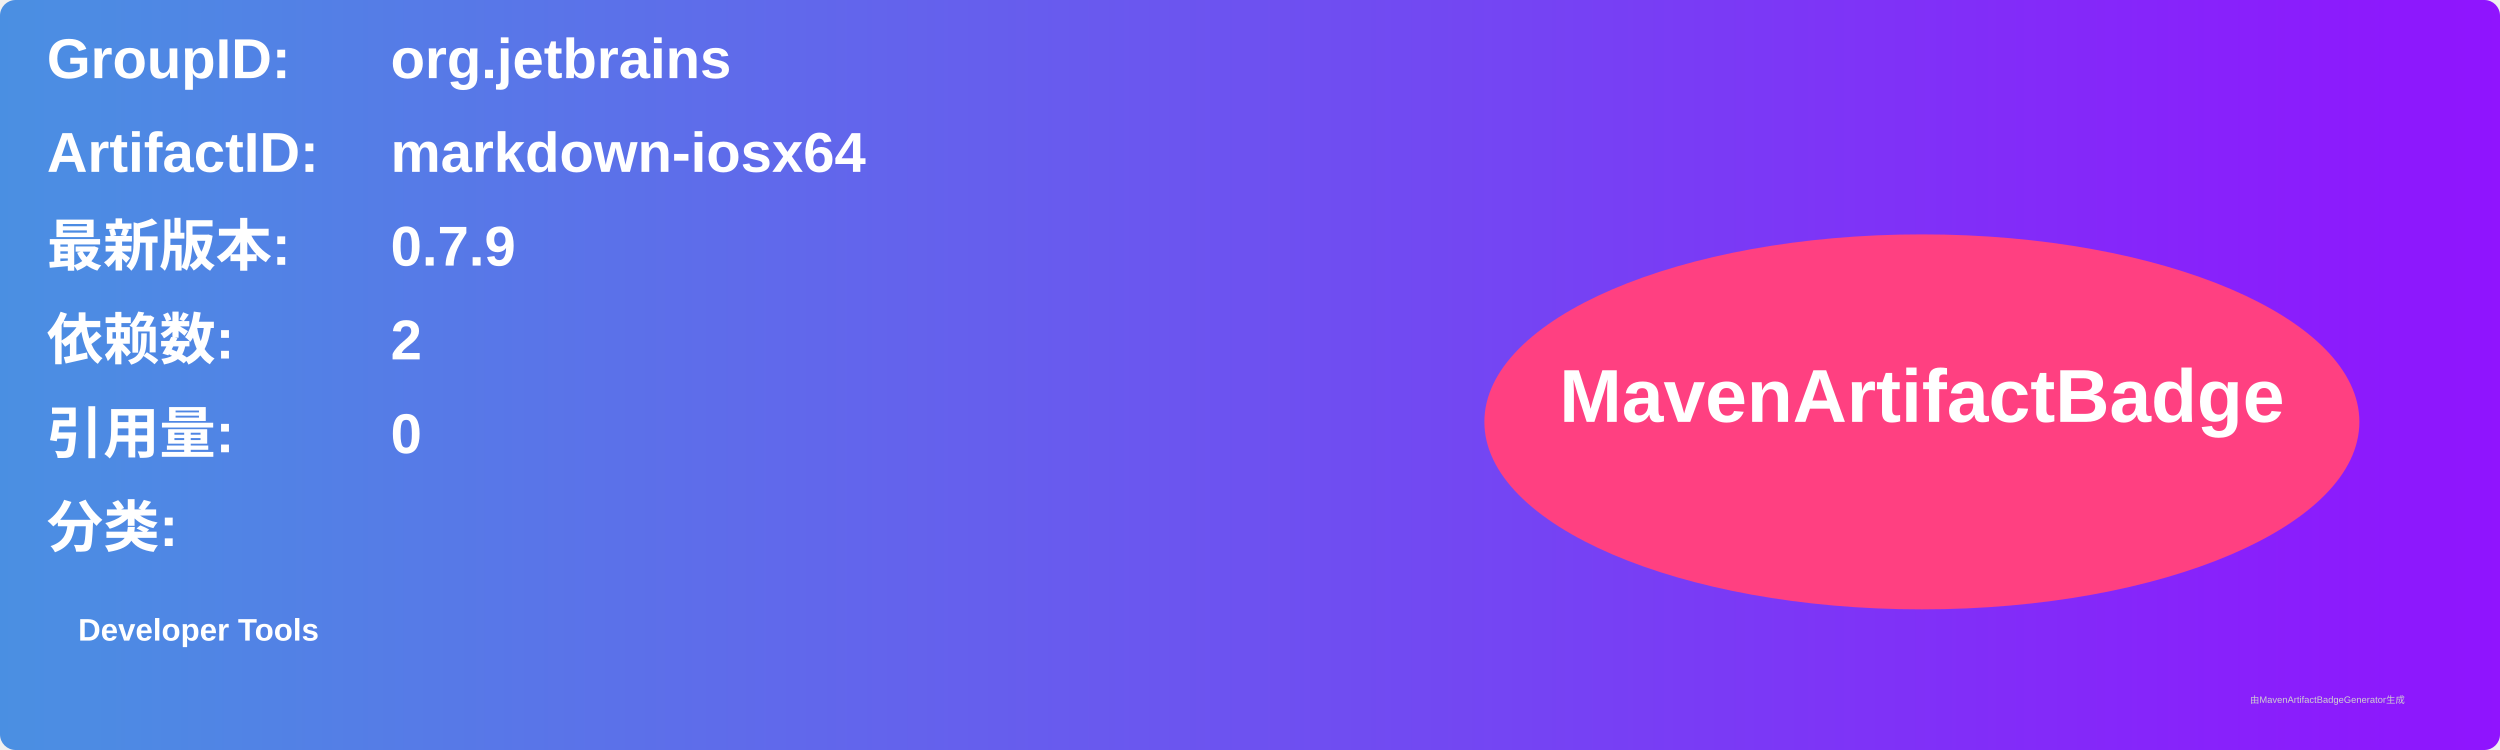
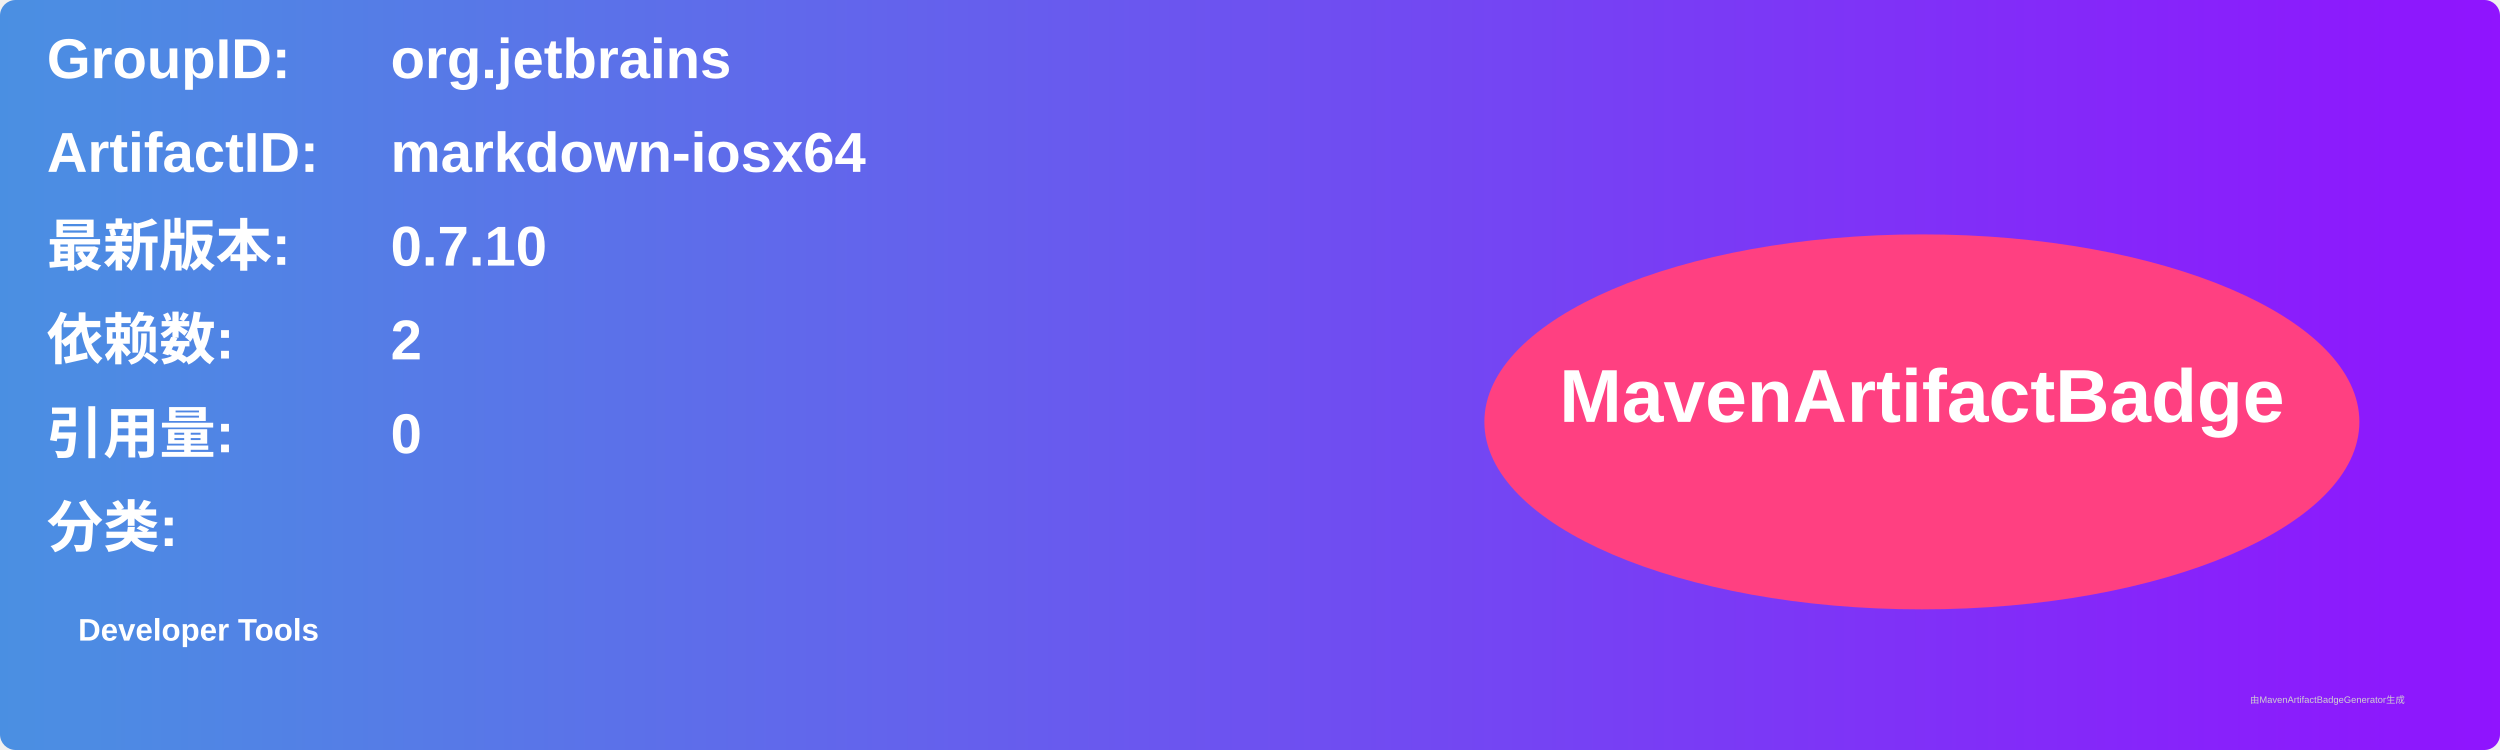
<svg xmlns="http://www.w3.org/2000/svg" width="800" height="240" viewBox="0 0 800 240">
  <linearGradient id="grad" x1="0%" y1="0%" x2="100%" y2="0%">
    <stop offset="0%" stop-color="#4a90e2" />
    <stop offset="100%" stop-color="#9013fe" />
  </linearGradient>
  <rect width="100%" height="100%" rx="5" ry="5" fill="url(#grad)" />
  <g transform="translate(15, 15)">
    <text x="0" y="10" font-family="Arial" font-size="18" fill="white" font-weight="bold" width="260">GroupID:</text>
    <text x="110" y="10" font-family="Arial" font-size="18" fill="white" font-weight="bold" width="460">org.jetbrains</text>
    <text x="0" y="40" font-family="Arial" font-size="18" fill="white" font-weight="bold" width="260">ArtifactID:</text>
    <text x="110" y="40" font-family="Arial" font-size="18" fill="white" font-weight="bold" width="460">markdown-iosx64</text>
    <text x="0" y="70" font-family="Arial" font-size="18" fill="white" font-weight="bold">最新版本:</text>
    <text x="110" y="70" font-family="Arial" font-size="18" fill="white" font-weight="bold">
-       <tspan font-weight="bold">0.7.9</tspan>
+       <tspan font-weight="bold">0.7.10</tspan>
    </text>
    <text x="0" y="100" font-family="Arial" font-size="18" fill="white" font-weight="bold">依赖数: </text>
    <text x="110" y="100" font-family="Arial" font-size="18" fill="white">
      <tspan font-weight="bold">2</tspan>
    </text>
    <text x="0" y="130" font-family="Arial" font-size="18" fill="white" font-weight="bold">引用量: </text>
    <text x="110" y="130" font-family="Arial" font-size="18" fill="white">
      <tspan font-weight="bold">0</tspan>
    </text>
    <text x="0" y="160" font-family="Arial" font-size="18" fill="white" font-weight="bold">分类:</text>
    <text x="10" y="190" font-family="Arial" font-size="10" fill="white">
      <tspan font-weight="bold">Developer Tools</tspan>
    </text>
    <ellipse cx="600" cy="120" rx="140" ry="60" fill="#ff4081" />
    <text x="600" y="120" text-anchor="middle" font-family="Arial" font-size="24" fill="white" font-weight="bold">MavenArtifactBadge</text>
  </g>
  <text x="720" y="225" font-family="Arial" font-size="3" fill="#d0d0d0">由MavenArtifactBadgeGenerator生成</text>
</svg>
